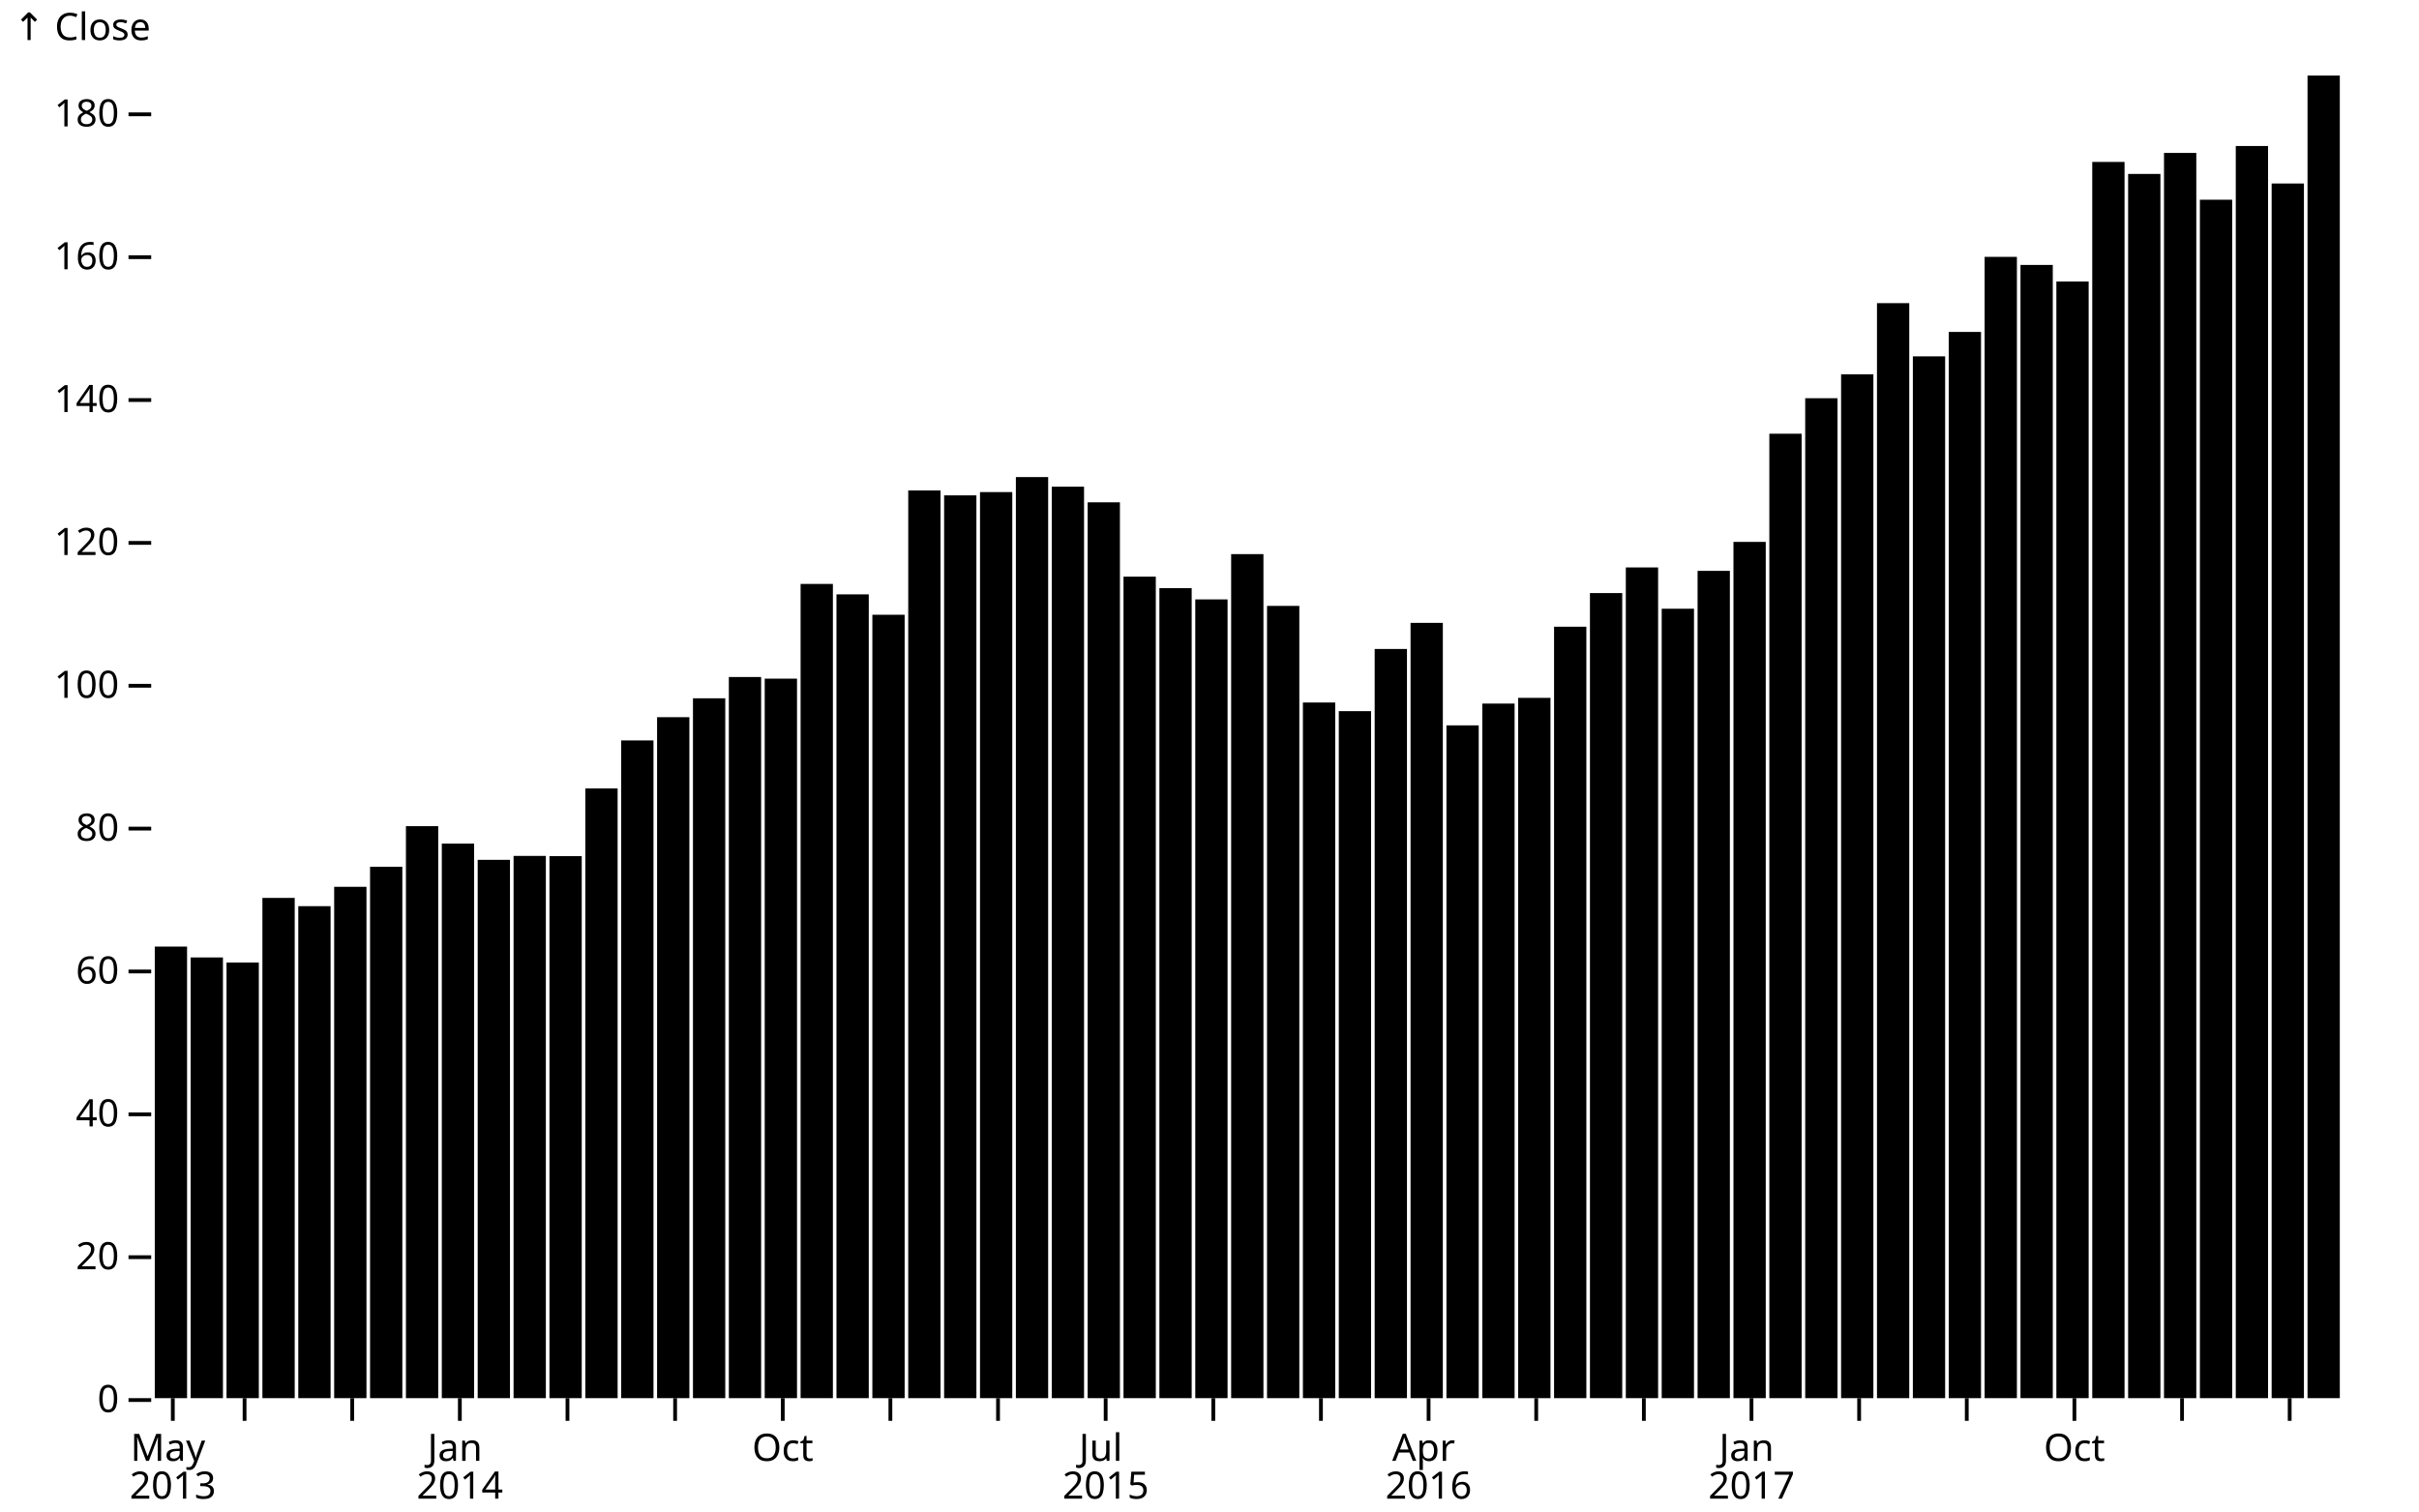
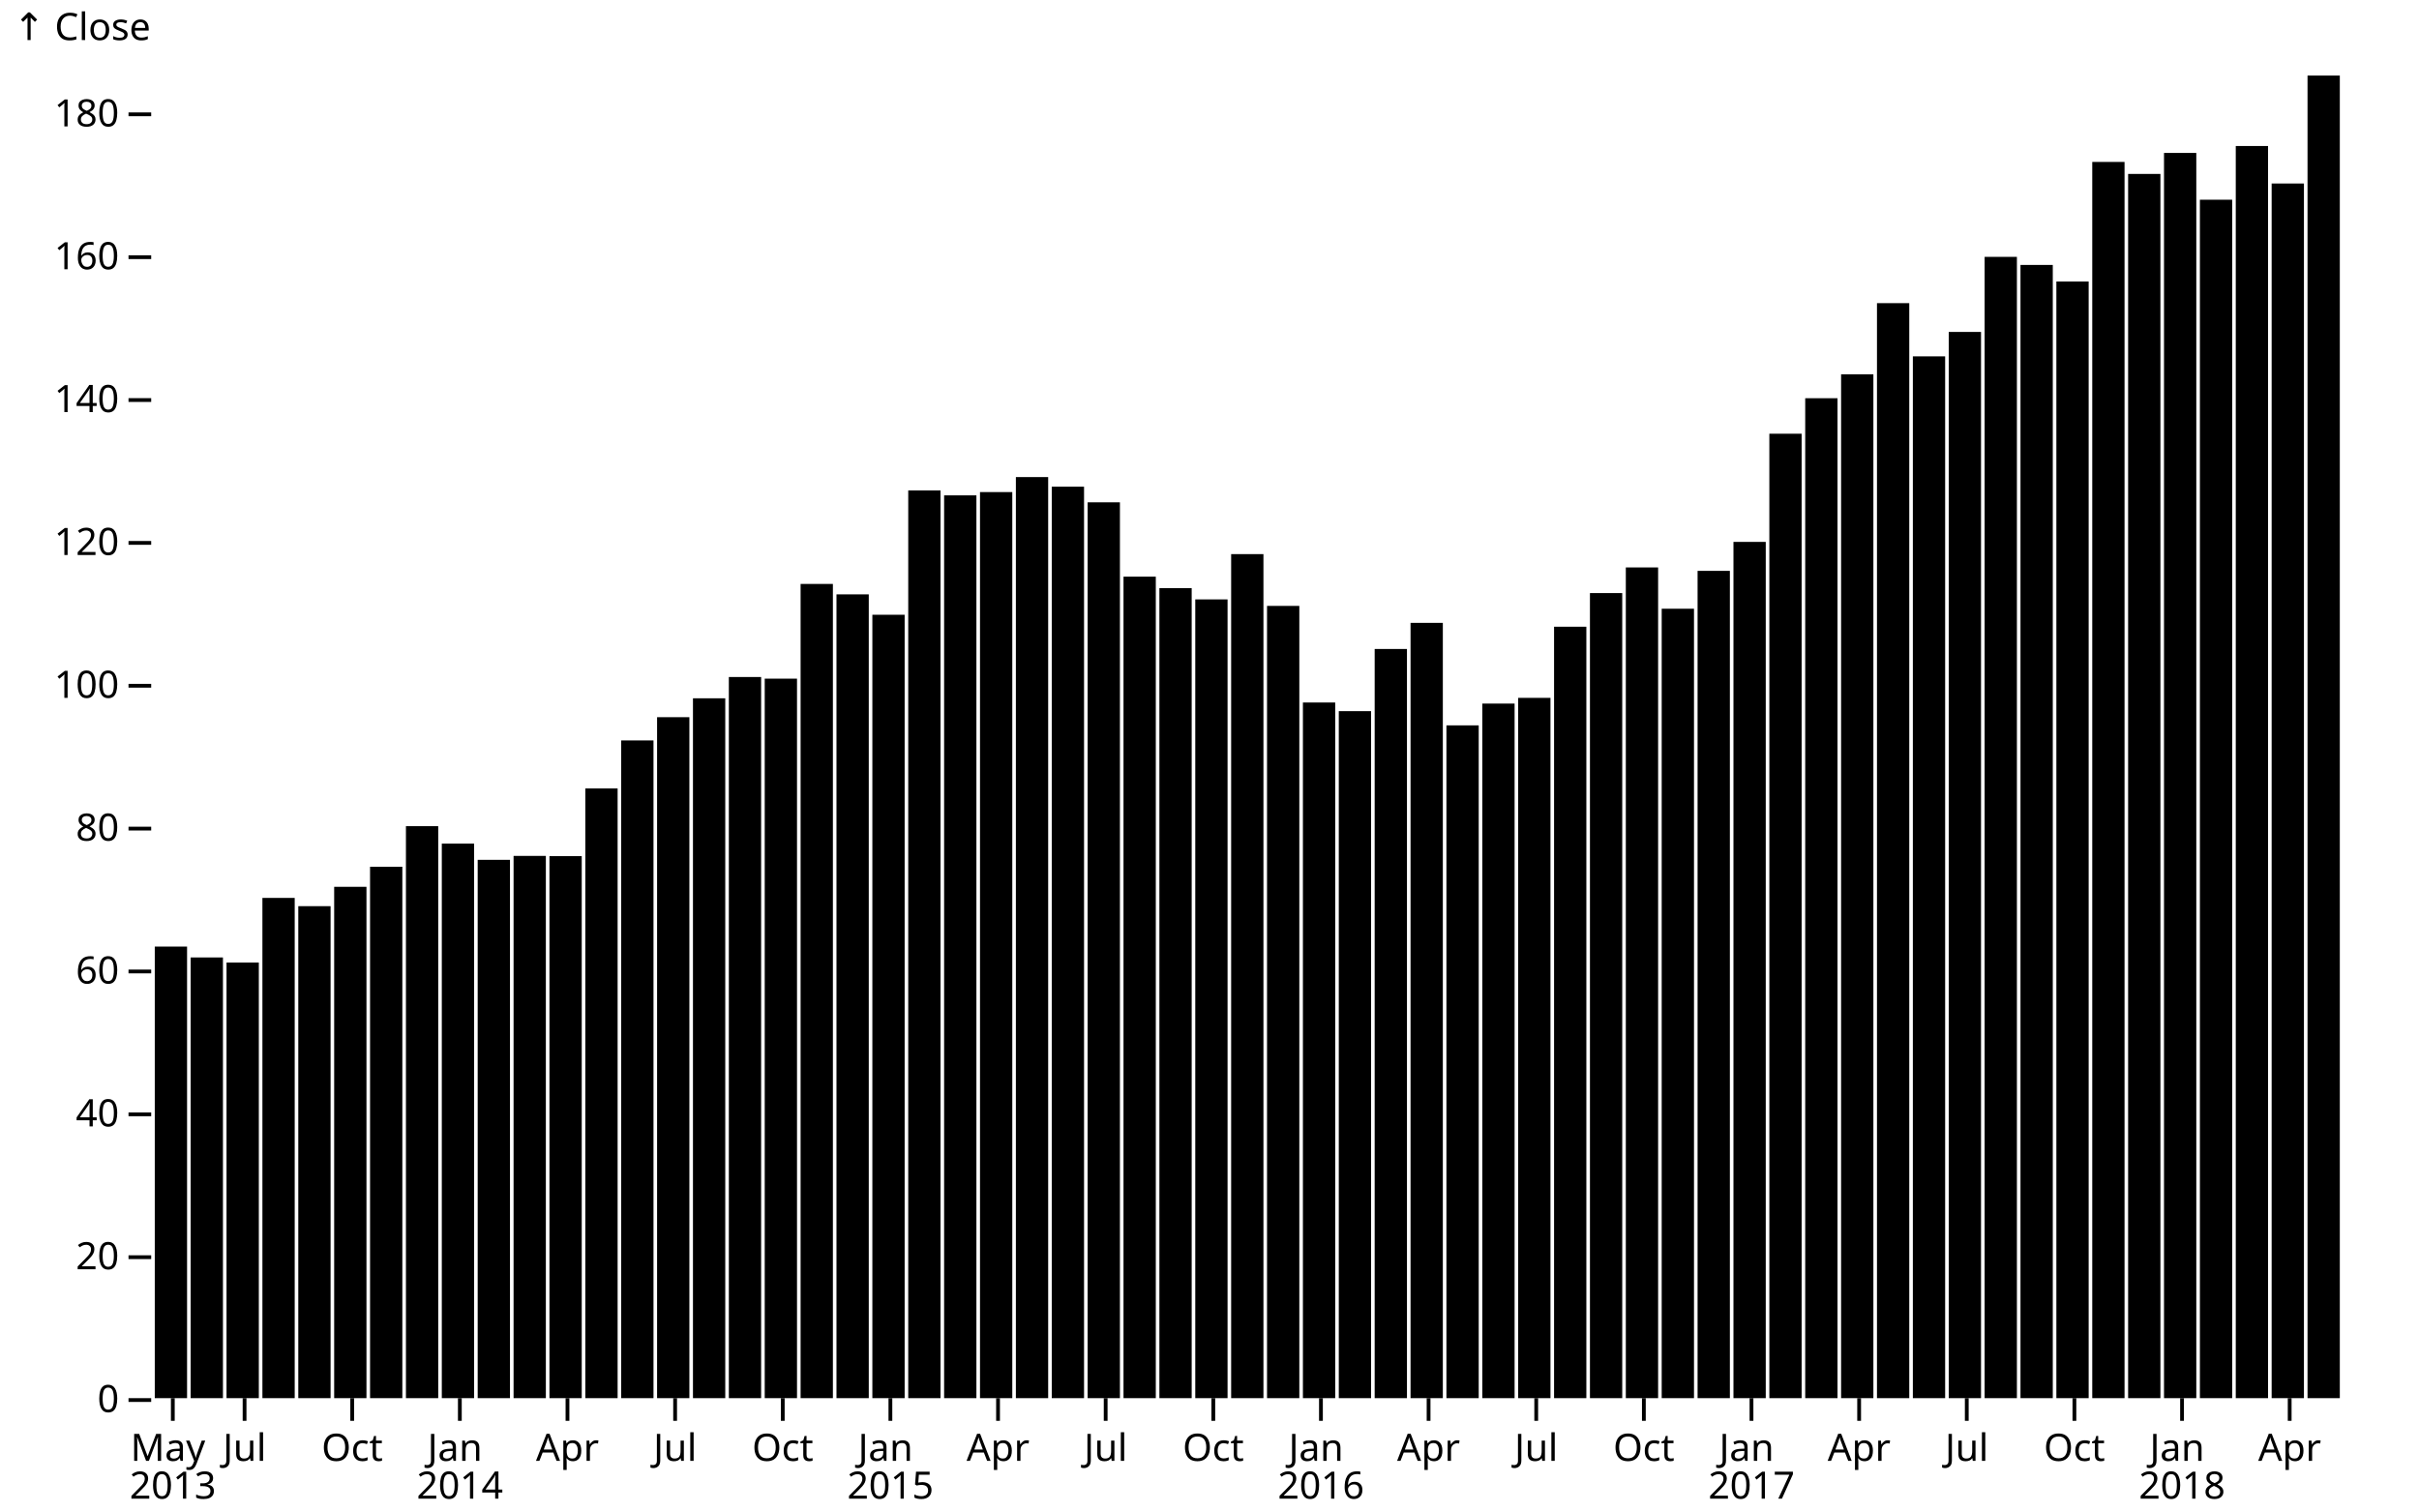
<svg xmlns="http://www.w3.org/2000/svg" class="plot" fill="currentColor" font-family="system-ui, sans-serif" font-size="10" text-anchor="middle" width="640" height="400" viewBox="0 0 640 400">
  <style>
    .plot {
      display: block;
      background: white;
      height: auto;
      height: intrinsic;
      max-width: 100%;
    }

    .plot text,
    .plot tspan {
      white-space: pre;
    }
  </style>
  <g aria-label="y-axis tick" fill="none" stroke="currentColor" transform="translate(0,0.5)">
    <path transform="translate(40,370)" d="M0,0L-6,0" />
    <path transform="translate(40,332.1949)" d="M0,0L-6,0" />
    <path transform="translate(40,294.3897)" d="M0,0L-6,0" />
    <path transform="translate(40,256.5846)" d="M0,0L-6,0" />
    <path transform="translate(40,218.7794)" d="M0,0L-6,0" />
    <path transform="translate(40,180.9743)" d="M0,0L-6,0" />
    <path transform="translate(40,143.1692)" d="M0,0L-6,0" />
    <path transform="translate(40,105.364)" d="M0,0L-6,0" />
    <path transform="translate(40,67.55887)" d="M0,0L-6,0" />
    <path transform="translate(40,29.75373)" d="M0,0L-6,0" />
  </g>
  <g aria-label="y-axis tick label" text-anchor="end" font-variant="tabular-nums" transform="translate(-8.5,0.5)">
    <text y="0.32em" transform="translate(40,370)">0</text>
    <text y="0.32em" transform="translate(40,332.1949)">20</text>
    <text y="0.32em" transform="translate(40,294.3897)">40</text>
    <text y="0.32em" transform="translate(40,256.5846)">60</text>
    <text y="0.32em" transform="translate(40,218.7794)">80</text>
    <text y="0.32em" transform="translate(40,180.9743)">100</text>
    <text y="0.32em" transform="translate(40,143.1692)">120</text>
    <text y="0.32em" transform="translate(40,105.364)">140</text>
    <text y="0.32em" transform="translate(40,67.55887)">160</text>
    <text y="0.32em" transform="translate(40,29.75373)">180</text>
  </g>
  <g aria-label="y-axis label" text-anchor="start" transform="translate(-36.5,-16.5)">
    <text y="0.71em" transform="translate(40,20)">↑ Close</text>
  </g>
  <g aria-label="x-axis tick" fill="none" stroke="currentColor" transform="translate(4.771686,0)">
    <path transform="translate(40.94926,370)" d="M0,0L0,6" />
    <path transform="translate(59.93453,370)" d="M0,0L0,6" />
    <path transform="translate(88.41244,370)" d="M0,0L0,6" />
    <path transform="translate(116.8903,370)" d="M0,0L0,6" />
    <path transform="translate(145.3682,370)" d="M0,0L0,6" />
    <path transform="translate(173.8462,370)" d="M0,0L0,6" />
    <path transform="translate(202.3241,370)" d="M0,0L0,6" />
    <path transform="translate(230.802,370)" d="M0,0L0,6" />
    <path transform="translate(259.2799,370)" d="M0,0L0,6" />
    <path transform="translate(287.7578,370)" d="M0,0L0,6" />
    <path transform="translate(316.2357,370)" d="M0,0L0,6" />
    <path transform="translate(344.7136,370)" d="M0,0L0,6" />
    <path transform="translate(373.1915,370)" d="M0,0L0,6" />
    <path transform="translate(401.6694,370)" d="M0,0L0,6" />
    <path transform="translate(430.1473,370)" d="M0,0L0,6" />
    <path transform="translate(458.6252,370)" d="M0,0L0,6" />
    <path transform="translate(487.1031,370)" d="M0,0L0,6" />
    <path transform="translate(515.581,370)" d="M0,0L0,6" />
    <path transform="translate(544.0589,370)" d="M0,0L0,6" />
    <path transform="translate(572.5368,370)" d="M0,0L0,6" />
    <path transform="translate(601.0147,370)" d="M0,0L0,6" />
  </g>
  <g aria-label="x-axis tick label" font-variant="tabular-nums" transform="translate(4.771686,9.5)">
    <text transform="translate(40.94926,370)">
      <tspan x="0" y="0.71em">May</tspan>
      <tspan x="0" dy="1em">2013</tspan>
    </text>
+     <text y="0.71em" transform="translate(59.93453,370)">Jul</text>
+     <text y="0.71em" transform="translate(88.41244,370)">Oct</text>
    <text transform="translate(116.8903,370)">
      <tspan x="0" y="0.71em">Jan</tspan>
      <tspan x="0" dy="1em">2014</tspan>
    </text>
+     <text y="0.71em" transform="translate(145.3682,370)">Apr</text>
+     <text y="0.71em" transform="translate(173.8462,370)">Jul</text>
    <text y="0.71em" transform="translate(202.3241,370)">Oct</text>
-     <text transform="translate(287.7578,370)">
-       <tspan x="0" y="0.71em">Jul</tspan>
+     <text transform="translate(230.802,370)">
+       <tspan x="0" y="0.71em">Jan</tspan>
      <tspan x="0" dy="1em">2015</tspan>
    </text>
-     <text transform="translate(373.1915,370)">
-       <tspan x="0" y="0.71em">Apr</tspan>
+     <text y="0.71em" transform="translate(259.2799,370)">Apr</text>
+     <text y="0.71em" transform="translate(287.7578,370)">Jul</text>
+     <text y="0.71em" transform="translate(316.2357,370)">Oct</text>
+     <text transform="translate(344.7136,370)">
+       <tspan x="0" y="0.71em">Jan</tspan>
      <tspan x="0" dy="1em">2016</tspan>
    </text>
+     <text y="0.71em" transform="translate(373.1915,370)">Apr</text>
+     <text y="0.71em" transform="translate(401.6694,370)">Jul</text>
+     <text y="0.71em" transform="translate(430.1473,370)">Oct</text>
    <text transform="translate(458.6252,370)">
      <tspan x="0" y="0.71em">Jan</tspan>
      <tspan x="0" dy="1em">2017</tspan>
    </text>
+     <text y="0.71em" transform="translate(487.1031,370)">Apr</text>
+     <text y="0.71em" transform="translate(515.581,370)">Jul</text>
    <text y="0.71em" transform="translate(544.0589,370)">Oct</text>
+     <text transform="translate(572.5368,370)">
+       <tspan x="0" y="0.71em">Jan</tspan>
+       <tspan x="0" dy="1em">2018</tspan>
+     </text>
+     <text y="0.71em" transform="translate(601.0147,370)">Apr</text>
  </g>
  <g aria-label="bar">
    <rect x="40.949" width="8.543" y="250.499" height="119.501" />
    <rect x="50.442" width="8.543" y="253.375" height="116.625" />
    <rect x="59.935" width="8.543" y="254.721" height="115.279" />
    <rect x="69.427" width="8.543" y="237.619" height="132.381" />
    <rect x="78.92" width="8.543" y="239.804" height="130.196" />
    <rect x="88.412" width="8.543" y="234.682" height="135.318" />
    <rect x="97.905" width="8.543" y="229.372" height="140.628" />
    <rect x="107.398" width="8.543" y="218.634" height="151.366" />
    <rect x="116.89" width="8.543" y="223.246" height="146.754" />
    <rect x="126.383" width="8.543" y="227.542" height="142.458" />
    <rect x="135.876" width="8.543" y="226.502" height="143.498" />
    <rect x="145.368" width="8.543" y="226.565" height="143.435" />
    <rect x="154.861" width="8.543" y="208.65" height="161.35" />
    <rect x="164.354" width="8.543" y="195.945" height="174.055" />
    <rect x="173.846" width="8.543" y="189.792" height="180.208" />
    <rect x="183.339" width="8.543" y="184.793" height="185.207" />
    <rect x="192.831" width="8.543" y="179.16" height="190.84" />
    <rect x="202.324" width="8.543" y="179.594" height="190.406" />
    <rect x="211.817" width="8.543" y="154.53" height="215.47" />
    <rect x="221.309" width="8.543" y="157.289" height="212.711" />
    <rect x="230.802" width="8.543" y="162.686" height="207.314" />
    <rect x="240.295" width="8.543" y="129.786" height="240.214" />
    <rect x="249.787" width="8.543" y="131.09" height="238.91" />
    <rect x="259.28" width="8.543" y="130.221" height="239.779" />
    <rect x="268.773" width="8.543" y="126.251" height="243.749" />
    <rect x="278.265" width="8.543" y="128.794" height="241.206" />
    <rect x="287.758" width="8.543" y="132.933" height="237.067" />
    <rect x="297.25" width="8.543" y="152.602" height="217.398" />
    <rect x="306.743" width="8.543" y="155.645" height="214.355" />
    <rect x="316.236" width="8.543" y="158.622" height="211.378" />
    <rect x="325.728" width="8.543" y="146.638" height="223.362" />
    <rect x="335.221" width="8.543" y="160.342" height="209.658" />
    <rect x="344.714" width="8.543" y="185.908" height="184.092" />
    <rect x="354.206" width="8.543" y="188.195" height="181.805" />
    <rect x="363.699" width="8.543" y="171.74" height="198.26" />
    <rect x="373.191" width="8.543" y="164.831" height="205.169" />
    <rect x="382.684" width="8.543" y="191.957" height="178.043" />
    <rect x="392.177" width="8.543" y="186.191" height="183.809" />
    <rect x="401.669" width="8.543" y="184.679" height="185.321" />
    <rect x="411.162" width="8.543" y="165.852" height="204.148" />
    <rect x="420.655" width="8.543" y="156.949" height="213.051" />
    <rect x="430.147" width="8.543" y="150.163" height="219.837" />
    <rect x="439.64" width="8.543" y="161.089" height="208.911" />
    <rect x="449.133" width="8.543" y="151.07" height="218.93" />
    <rect x="458.625" width="8.543" y="143.405" height="226.595" />
    <rect x="468.118" width="8.543" y="114.777" height="255.223" />
    <rect x="477.61" width="8.543" y="105.383" height="264.617" />
    <rect x="487.103" width="8.543" y="99.051" height="270.949" />
    <rect x="496.596" width="8.543" y="80.224" height="289.776" />
    <rect x="506.088" width="8.543" y="94.306" height="275.694" />
    <rect x="515.581" width="8.543" y="87.841" height="282.159" />
    <rect x="525.074" width="8.543" y="67.975" height="302.025" />
    <rect x="534.566" width="8.543" y="70.111" height="299.889" />
    <rect x="544.059" width="8.543" y="74.496" height="295.504" />
    <rect x="553.552" width="8.543" y="42.853" height="327.147" />
    <rect x="563.044" width="8.543" y="46.029" height="323.971" />
    <rect x="572.537" width="8.543" y="40.471" height="329.529" />
    <rect x="582.029" width="8.543" y="52.853" height="317.147" />
    <rect x="591.522" width="8.543" y="38.638" height="331.362" />
    <rect x="601.015" width="8.543" y="48.562" height="321.438" />
    <rect x="610.507" width="8.543" y="20" height="350" />
  </g>
</svg>
